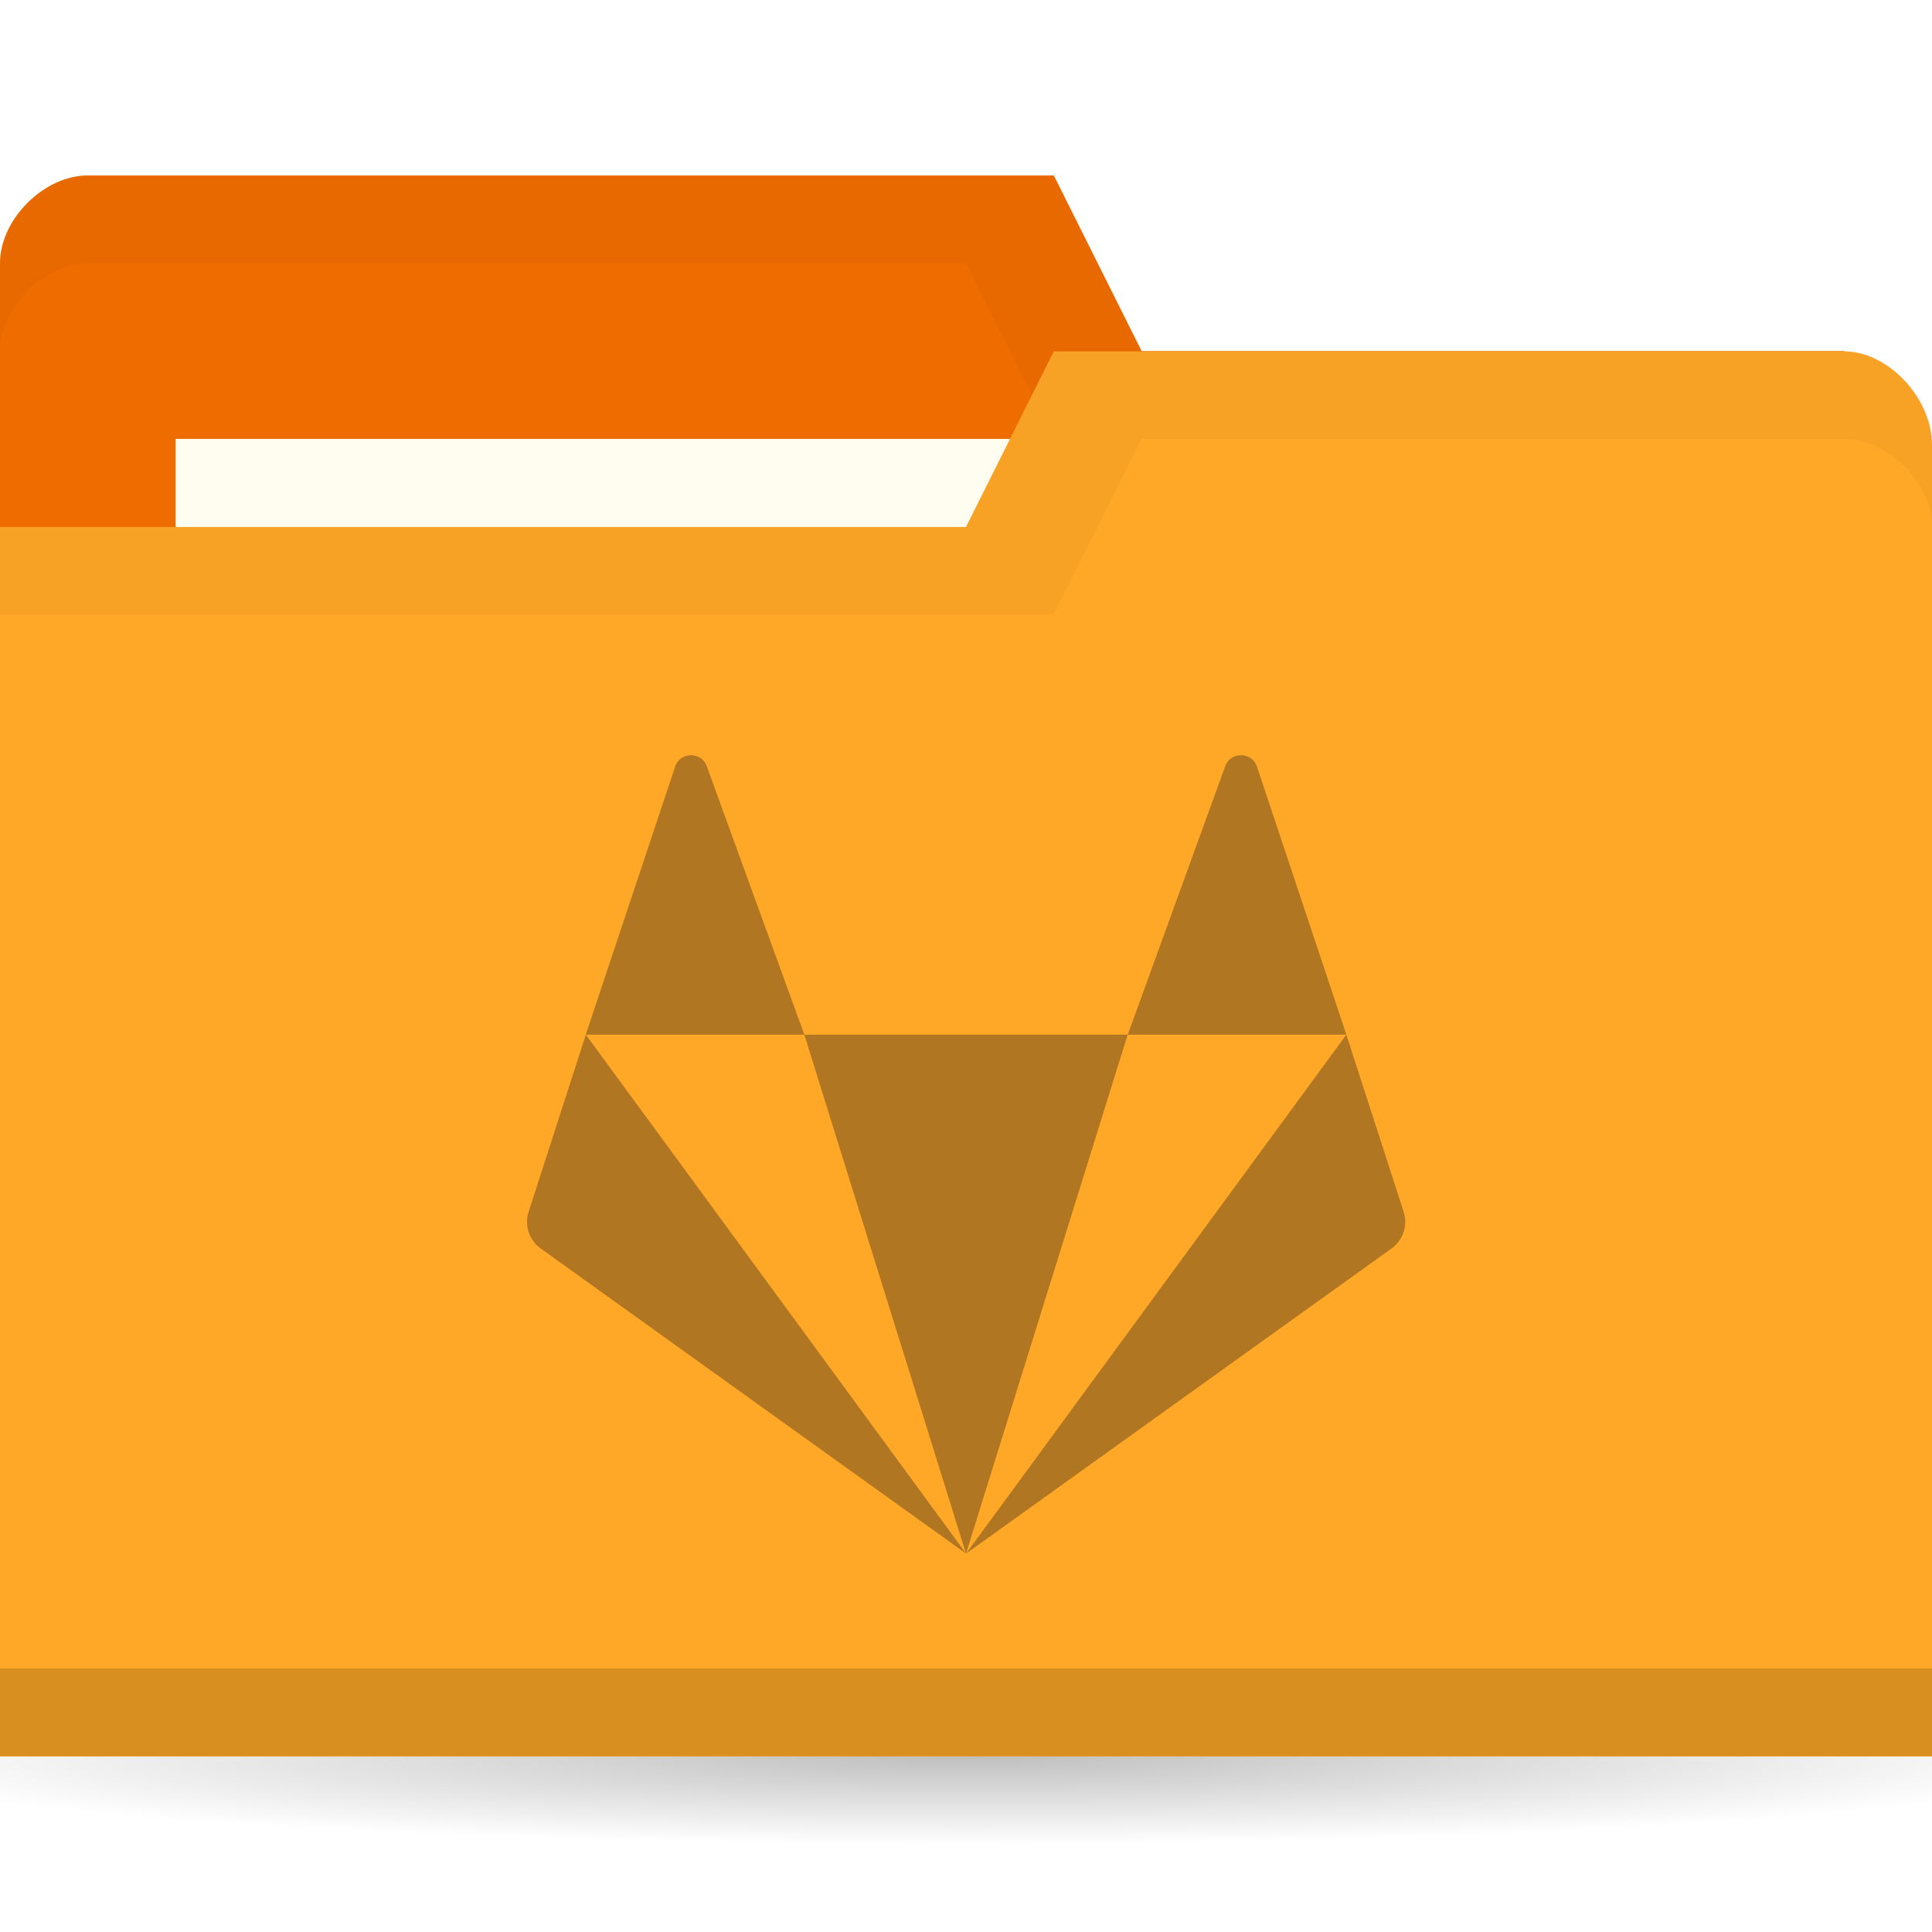
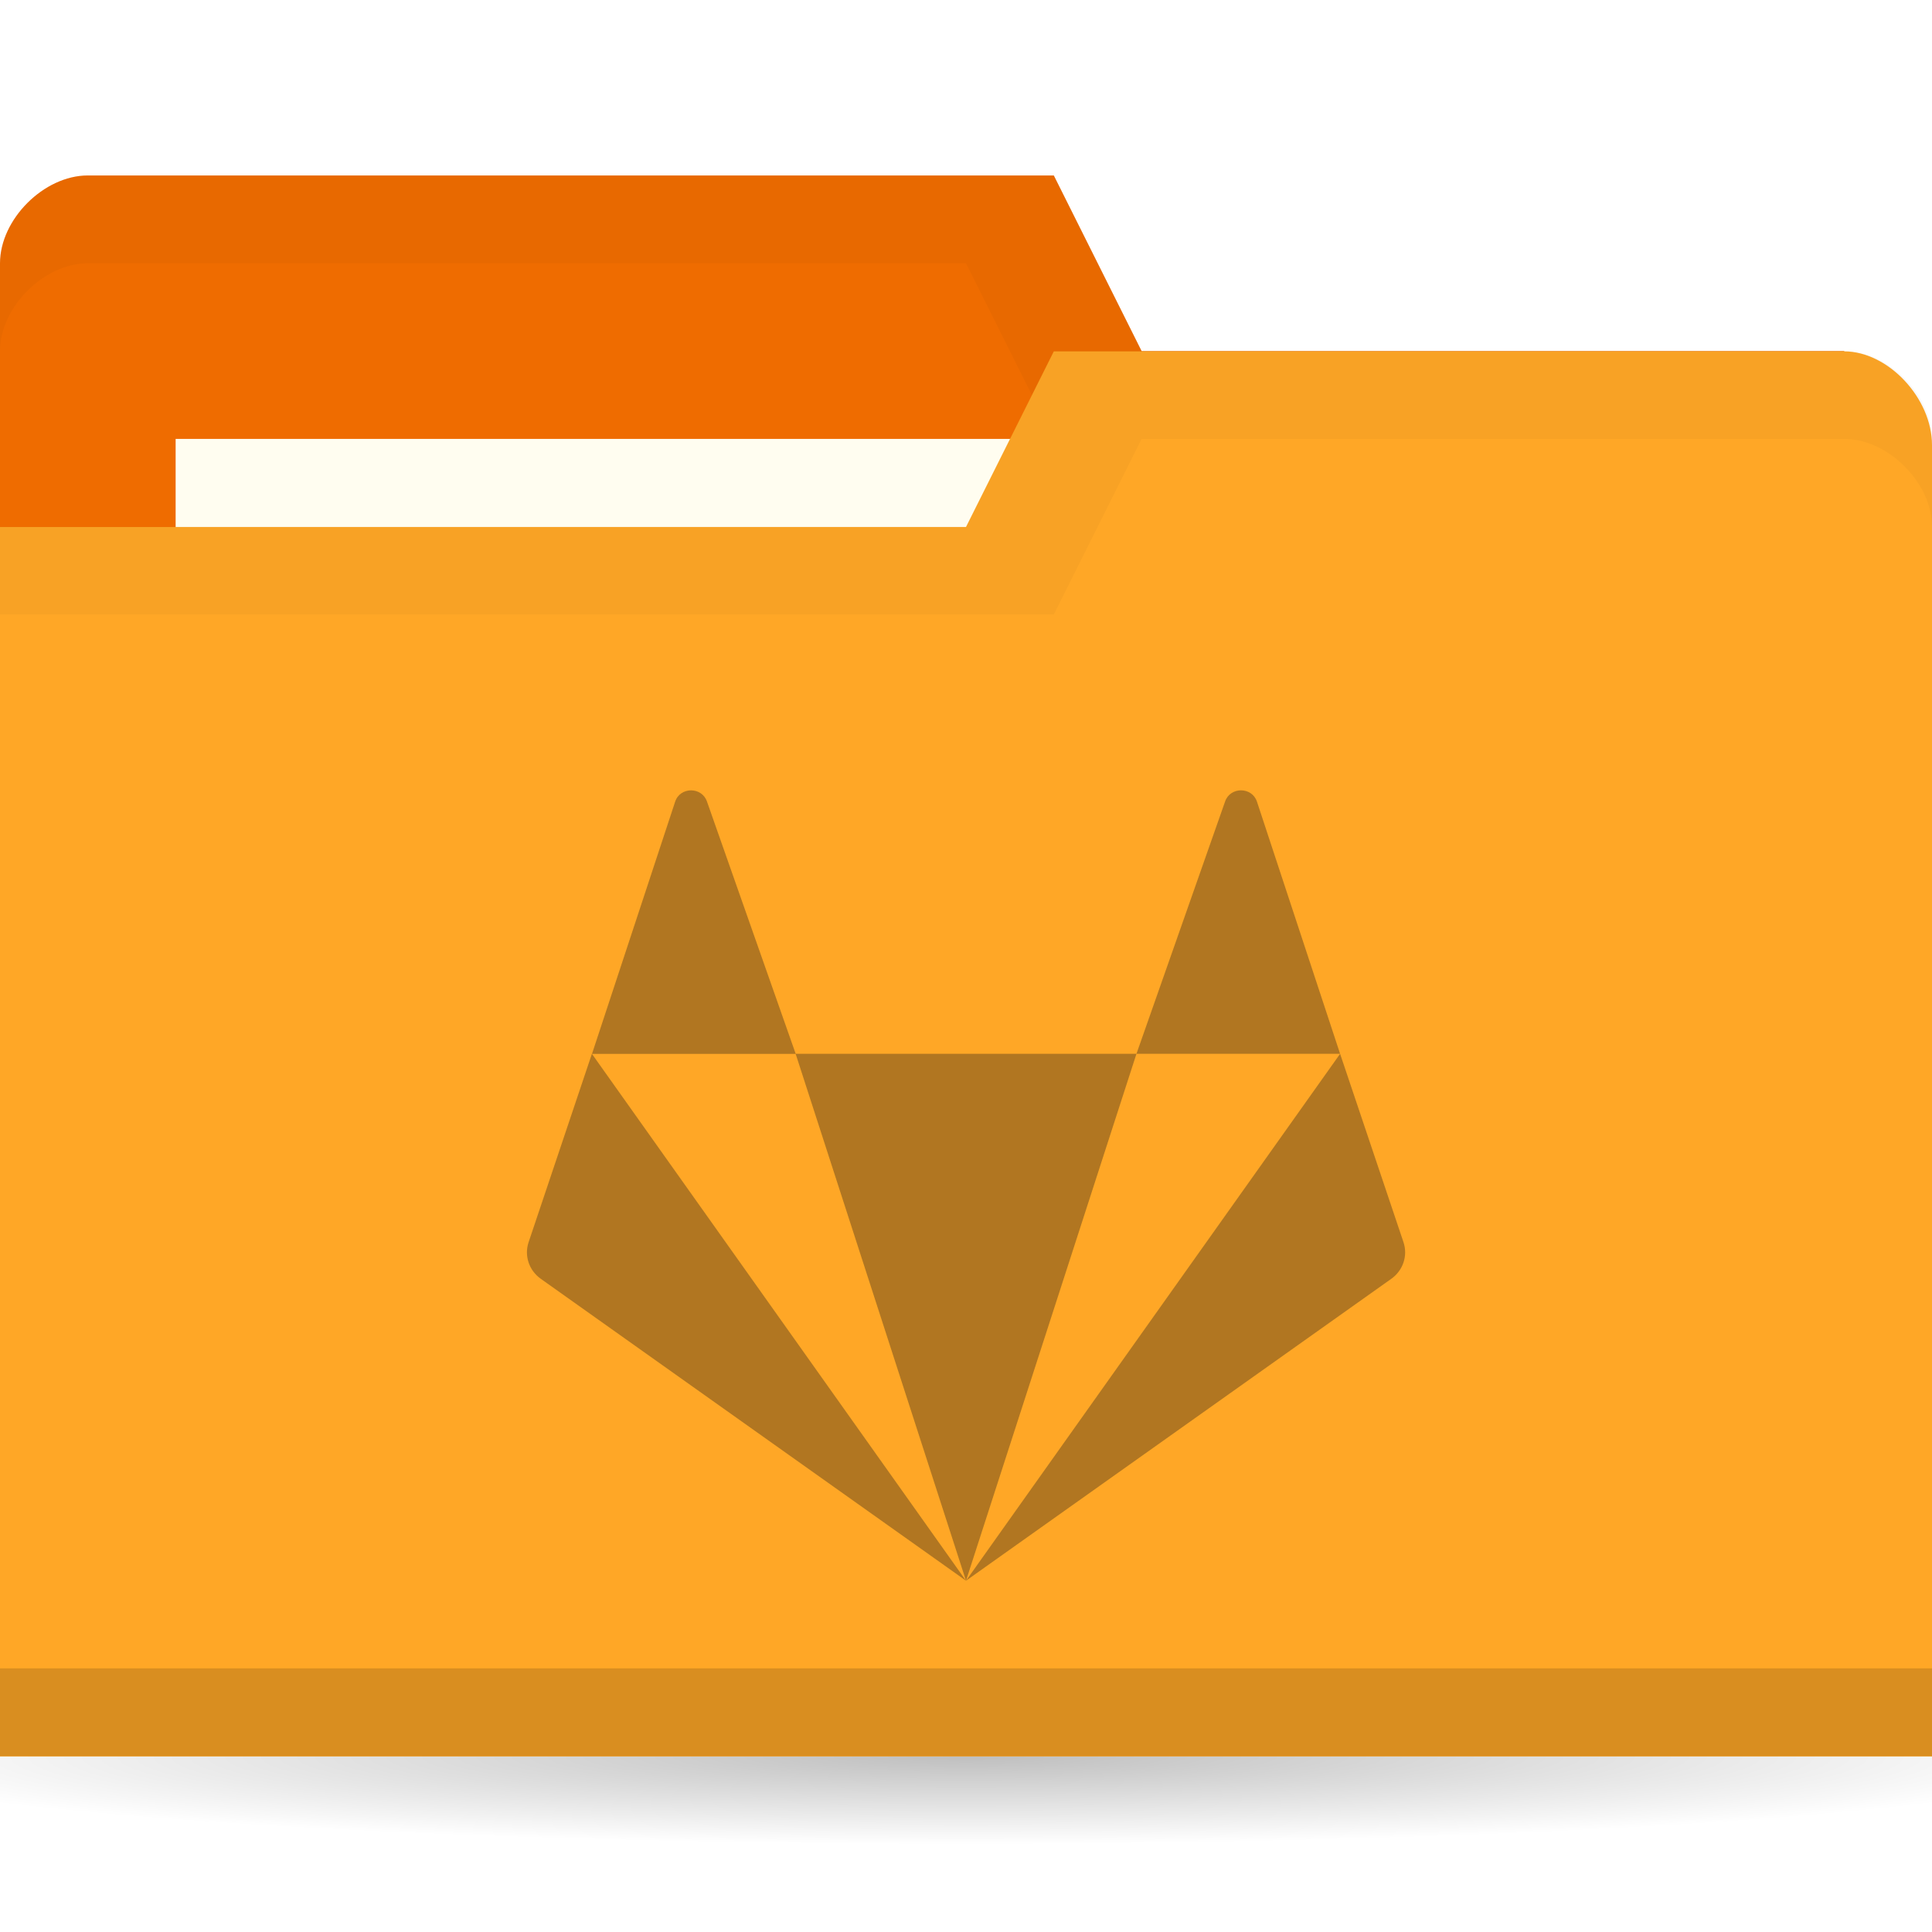
<svg xmlns="http://www.w3.org/2000/svg" version="1.1" viewBox="0 0 22 22">
  <defs>
    <radialGradient id="radialGradient3766" cx="11" cy="19" r="11" gradientTransform="matrix(1 0 0 .09090909 0 17.27273)" gradientUnits="userSpaceOnUse">
      <stop offset="0" />
      <stop style="stop-opacity:0" offset="1" />
    </radialGradient>
  </defs>
  <g transform="translate(0,-1030.362)">
    <path transform="matrix(1.181818,0,0,1,-2,1031.362)" d="m22 19c0 0.552-4.925 1-11 1s-11-0.448-11-1 4.925-1 11-1 11 0.448 11 1z" style="fill:url(#radialGradient3766);opacity:.25" />
    <path d="m0 1033.36v14h22v-7l-1-6h-8l-1-2h-11c-0.5 0-1 0.5-1 1z" style="fill:#ef6c00" />
-     <path d="m1 1032.36c-0.5 0-1 0.5-1 1v1c0-0.5 0.5-1 1-1h10l1 2h9v6-1-6h-8l-1-2z" style="opacity:.03" />
+     <path d="m1 1032.36c-0.5 0-1 0.5-1 1v1c0-0.5 0.5-1 1-1h10l1 2h9v6-7h-8l-1-2z" style="opacity:.03" />
    <rect x="2" y="1035.36" width="10" height="4" style="fill:#fffdf0" />
    <path d="m22 1035.43v14.933h-22v-14h11l1-2h9c0.5 0 1 0.533 1 1.067z" style="fill:#ffa726" />
    <path d="m0 1049.36v1h22v-1z" style="opacity:.15" />
    <path d="m12 1034.36-1 2h-11v1h12l1-2h8c0.5 0 1 0.5 1 1v-1c0-0.5-0.5-1-1-1z" style="opacity:.03" />
-     <path d="m7.869 1038.962c-0.076 0-0.153 0.043-0.181 0.13l-1.018 3.052h2.489l-1.109-3.052c-0.029-0.087-0.105-0.13-0.181-0.13zm1.29 3.182 1.841 5.909 1.841-5.909zm3.683 0h2.489l-1.018-3.052c-0.057-0.173-0.306-0.173-0.363 0zm2.489 0-4.33 5.909 4.843-3.473c0.134-0.096 0.19-0.266 0.139-0.42zm-4.33 5.909-4.33-5.909-0.651 2.016c-0.051 0.155 0.005 0.325 0.139 0.42z" style="fill:#b17621;stroke-width:.455" />
+     <path d="m7.869 1039.362c-0.076 0-0.153 0.043-0.181 0.129l-0.947 2.872h2.32l-1.01-2.872c-0.029-0.086-0.105-0.129-0.181-0.129zm1.191 3 1.94 6 1.941-6zm3.881 0h2.319l-0.947-2.872c-0.057-0.171-0.306-0.171-0.363 0zm2.319 0-4.26 6 4.843-3.438c0.134-0.095 0.19-0.263 0.139-0.416zm-4.26 6-4.26-6-0.721 2.146c-0.051 0.153 0.005 0.321 0.139 0.416z" style="-inkscape-stroke:none;fill:#b17621;font-variation-settings:normal;stop-color:#000000;stroke-width:.455" />
  </g>
</svg>
